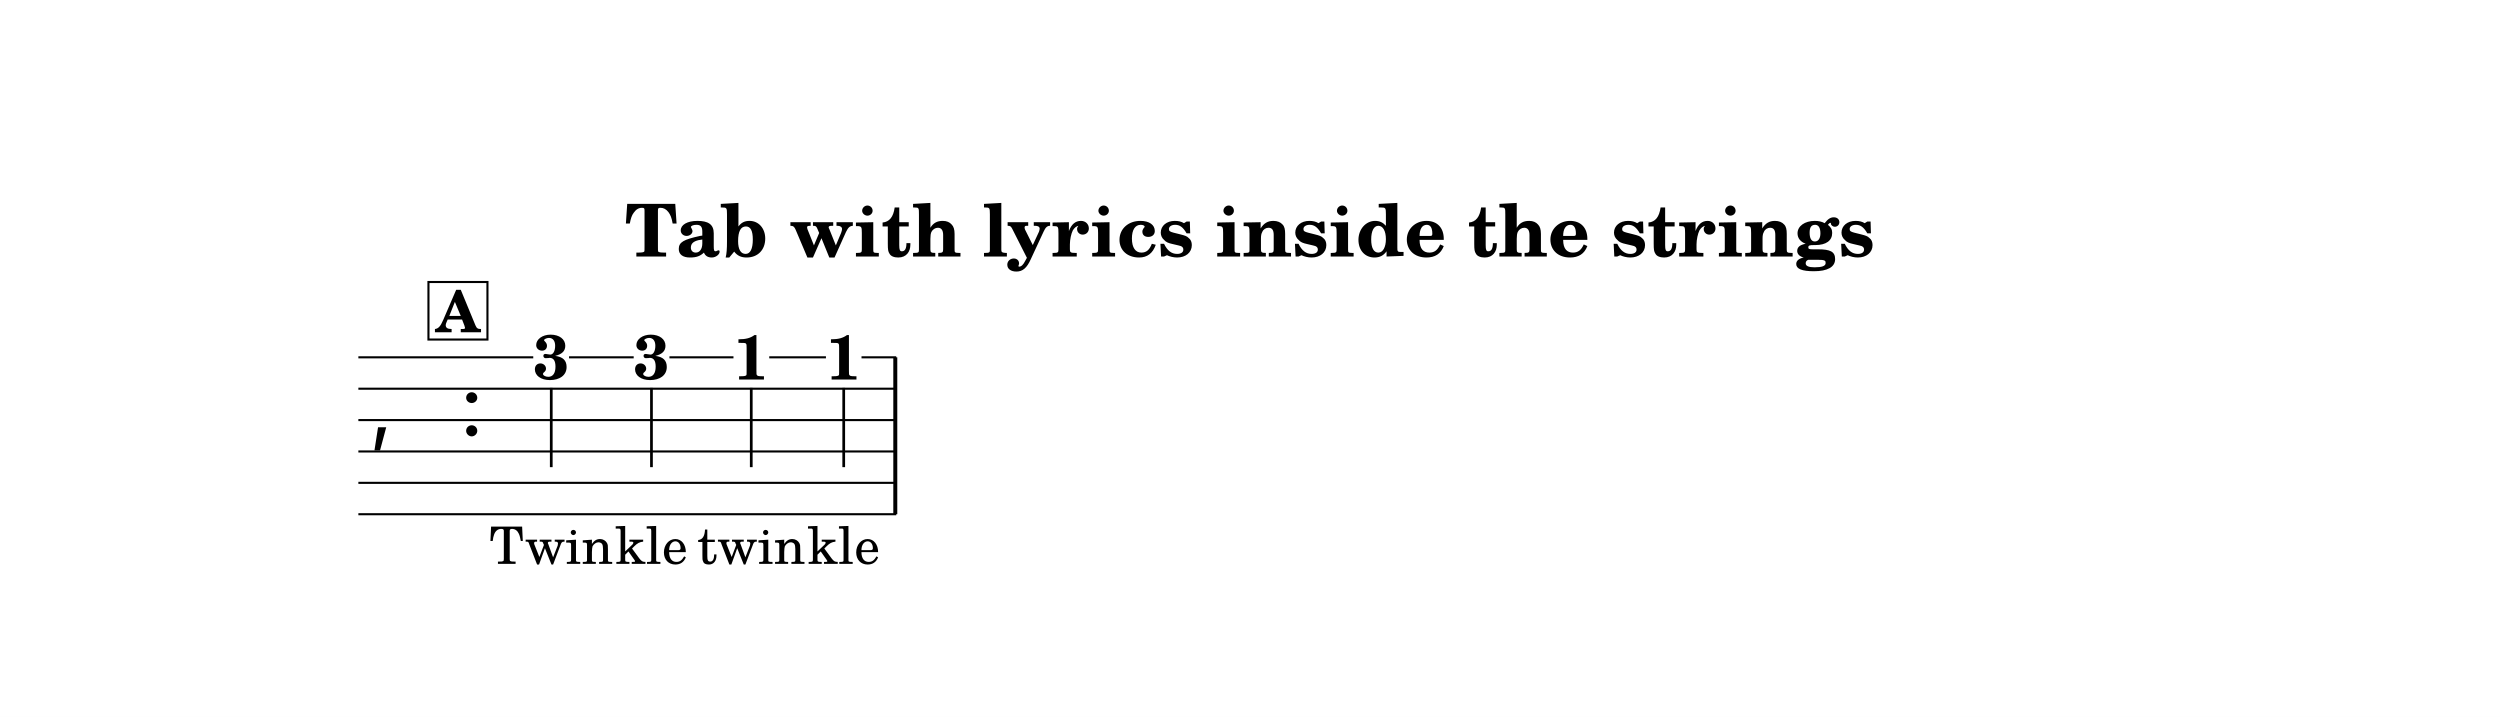
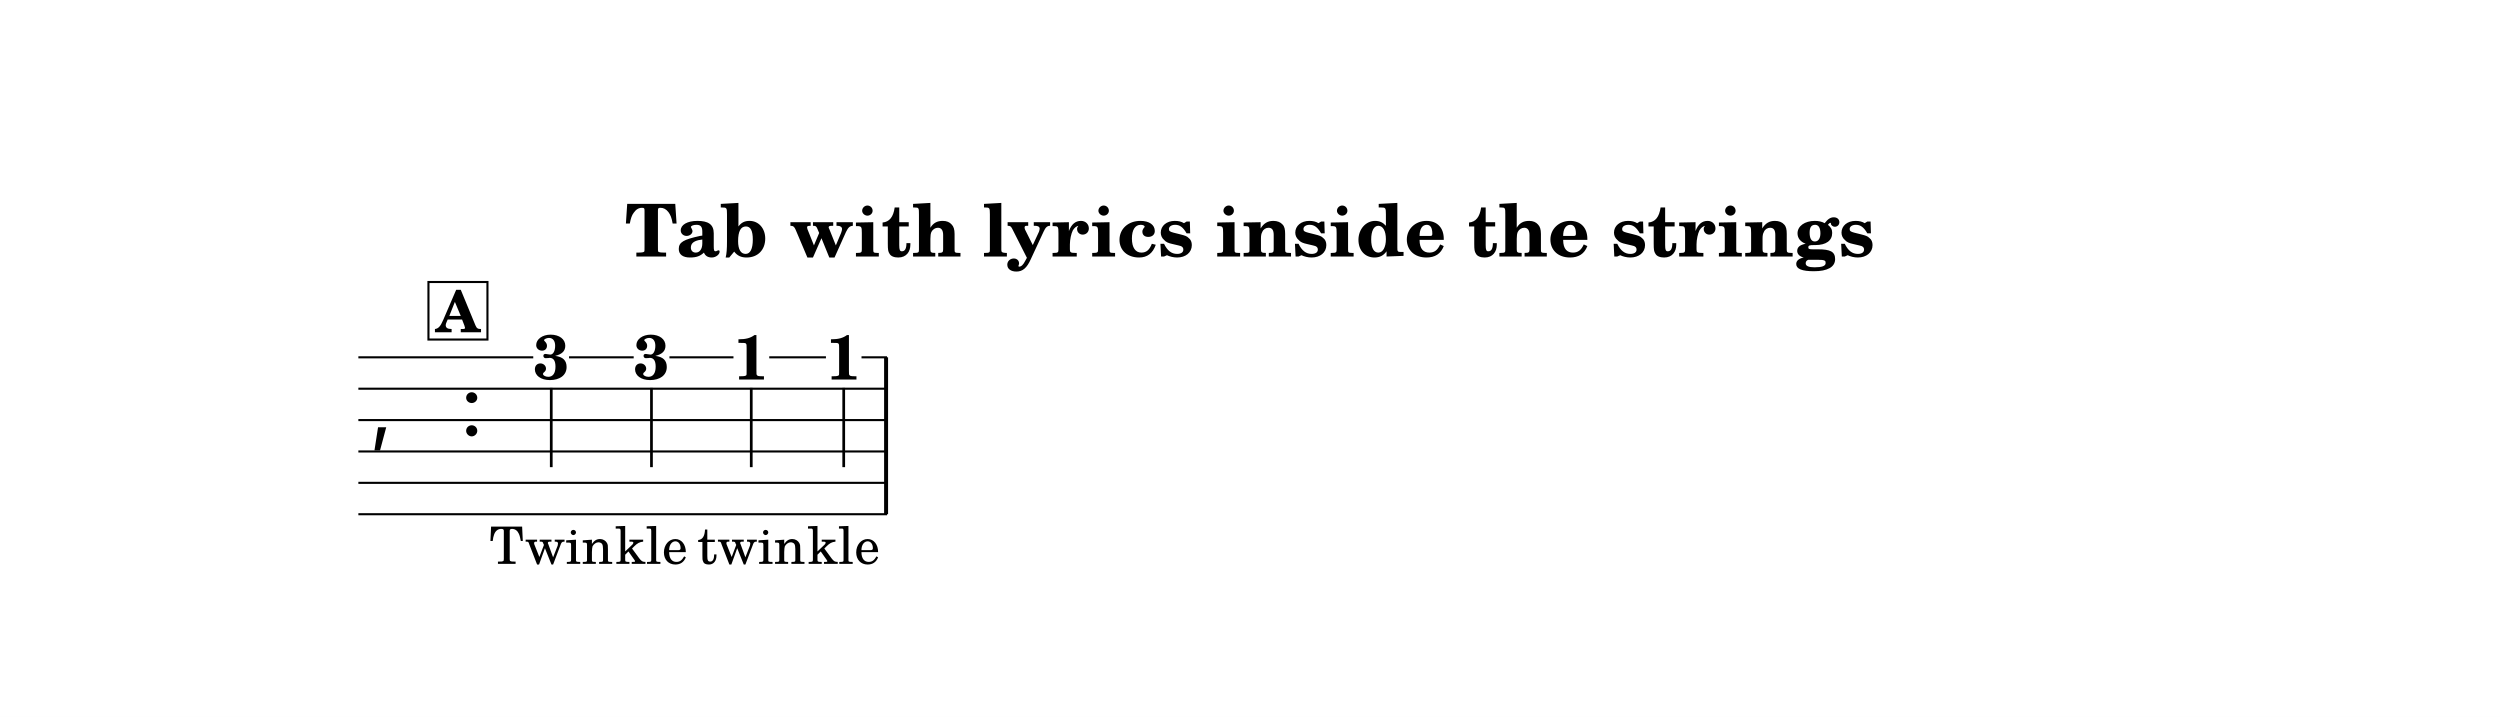
<svg xmlns="http://www.w3.org/2000/svg" width="1195.0" height="342.7" viewBox="0 0 119.50 34.27" font-family="TeX Gyre Schola, serif">
  <style>
  @font-face { font-family: 'Emmentaler'; src: local('Emmentaler'); }
  .music { font-family: 'Emmentaler', serif; }
</style>
  <rect x="0" y="0" width="119.50" height="34.27" fill="#FFFFFF" />
  <text x="59.75" y="12.26" font-size="3.49" font-weight="bold" text-anchor="middle" data-pos="1032">Tab with lyrics inside the strings</text>
  <g transform="translate(8.54,0.00) scale(1,1)">
    <text class="music" x="9.14" y="20.83" font-size="4.00"></text>
    <text class="music" x="13.46" y="20.83" font-size="4.00"></text>
-     <rect x="34.16" y="17.08" width="0.19" height="7.50" data-pos="1132" />
+     <rect x="33.72" y="17.08" width="0.19" height="7.50" data-pos="1132" />
    <text x="17.81" y="18.12" font-size="3.00" font-weight="bold" text-anchor="middle" data-pos="1122">3</text>
    <line x1="17.81" y1="18.54" x2="17.81" y2="22.33" stroke="#000000" stroke-width="0.130" />
    <text x="22.60" y="18.12" font-size="3.00" font-weight="bold" text-anchor="middle" data-pos="1126">3</text>
    <line x1="22.60" y1="18.54" x2="22.60" y2="22.33" stroke="#000000" stroke-width="0.130" />
    <text x="27.37" y="18.14" font-size="3.00" font-weight="bold" text-anchor="middle" data-pos="1128">1</text>
    <line x1="27.37" y1="18.54" x2="27.37" y2="22.33" stroke="#000000" stroke-width="0.130" />
    <text x="31.79" y="18.14" font-size="3.00" font-weight="bold" text-anchor="middle" data-pos="1130">1</text>
    <line x1="31.79" y1="18.54" x2="31.79" y2="22.33" stroke="#000000" stroke-width="0.130" />
    <line x1="8.59" y1="17.08" x2="16.95" y2="17.08" stroke="#000000" stroke-width="0.100" />
    <line x1="18.66" y1="17.08" x2="21.75" y2="17.08" stroke="#000000" stroke-width="0.100" />
    <line x1="23.46" y1="17.08" x2="26.52" y2="17.08" stroke="#000000" stroke-width="0.100" />
    <line x1="28.23" y1="17.08" x2="30.94" y2="17.08" stroke="#000000" stroke-width="0.100" />
-     <line x1="32.64" y1="17.08" x2="34.30" y2="17.08" stroke="#000000" stroke-width="0.100" />
-     <line x1="8.59" y1="18.58" x2="34.30" y2="18.58" stroke="#000000" stroke-width="0.100" />
-     <line x1="8.59" y1="20.08" x2="34.30" y2="20.08" stroke="#000000" stroke-width="0.100" />
-     <line x1="8.59" y1="21.58" x2="34.30" y2="21.58" stroke="#000000" stroke-width="0.100" />
-     <line x1="8.59" y1="23.08" x2="34.30" y2="23.08" stroke="#000000" stroke-width="0.100" />
-     <line x1="8.59" y1="24.58" x2="34.30" y2="24.58" stroke="#000000" stroke-width="0.100" />
+     <line x1="32.64" y1="17.08" x2="33.86" y2="17.08" stroke="#000000" stroke-width="0.100" />
+     <line x1="8.59" y1="18.58" x2="33.86" y2="18.58" stroke="#000000" stroke-width="0.100" />
+     <line x1="8.59" y1="20.08" x2="33.86" y2="20.08" stroke="#000000" stroke-width="0.100" />
+     <line x1="8.59" y1="21.58" x2="33.86" y2="21.58" stroke="#000000" stroke-width="0.100" />
+     <line x1="8.59" y1="23.08" x2="33.86" y2="23.08" stroke="#000000" stroke-width="0.100" />
+     <line x1="8.59" y1="24.58" x2="33.86" y2="24.58" stroke="#000000" stroke-width="0.100" />
    <text x="17.81" y="26.95" font-size="2.47" text-anchor="middle" data-pos="1162">Twin</text>
    <text x="22.60" y="26.95" font-size="2.47" text-anchor="middle" data-pos="1168">kle</text>
    <text x="27.37" y="26.95" font-size="2.47" text-anchor="middle" data-pos="1172">twin</text>
    <text x="31.79" y="26.95" font-size="2.47" text-anchor="middle" data-pos="1178">kle</text>
    <rect x="11.94" y="13.48" width="2.82" height="2.75" fill="#FFFFFF" stroke="#000000" stroke-width="0.100" data-pos="1106" />
    <text x="13.35" y="15.88" font-size="2.77" font-weight="bold" text-anchor="middle" data-pos="1106">A</text>
  </g>
</svg>
